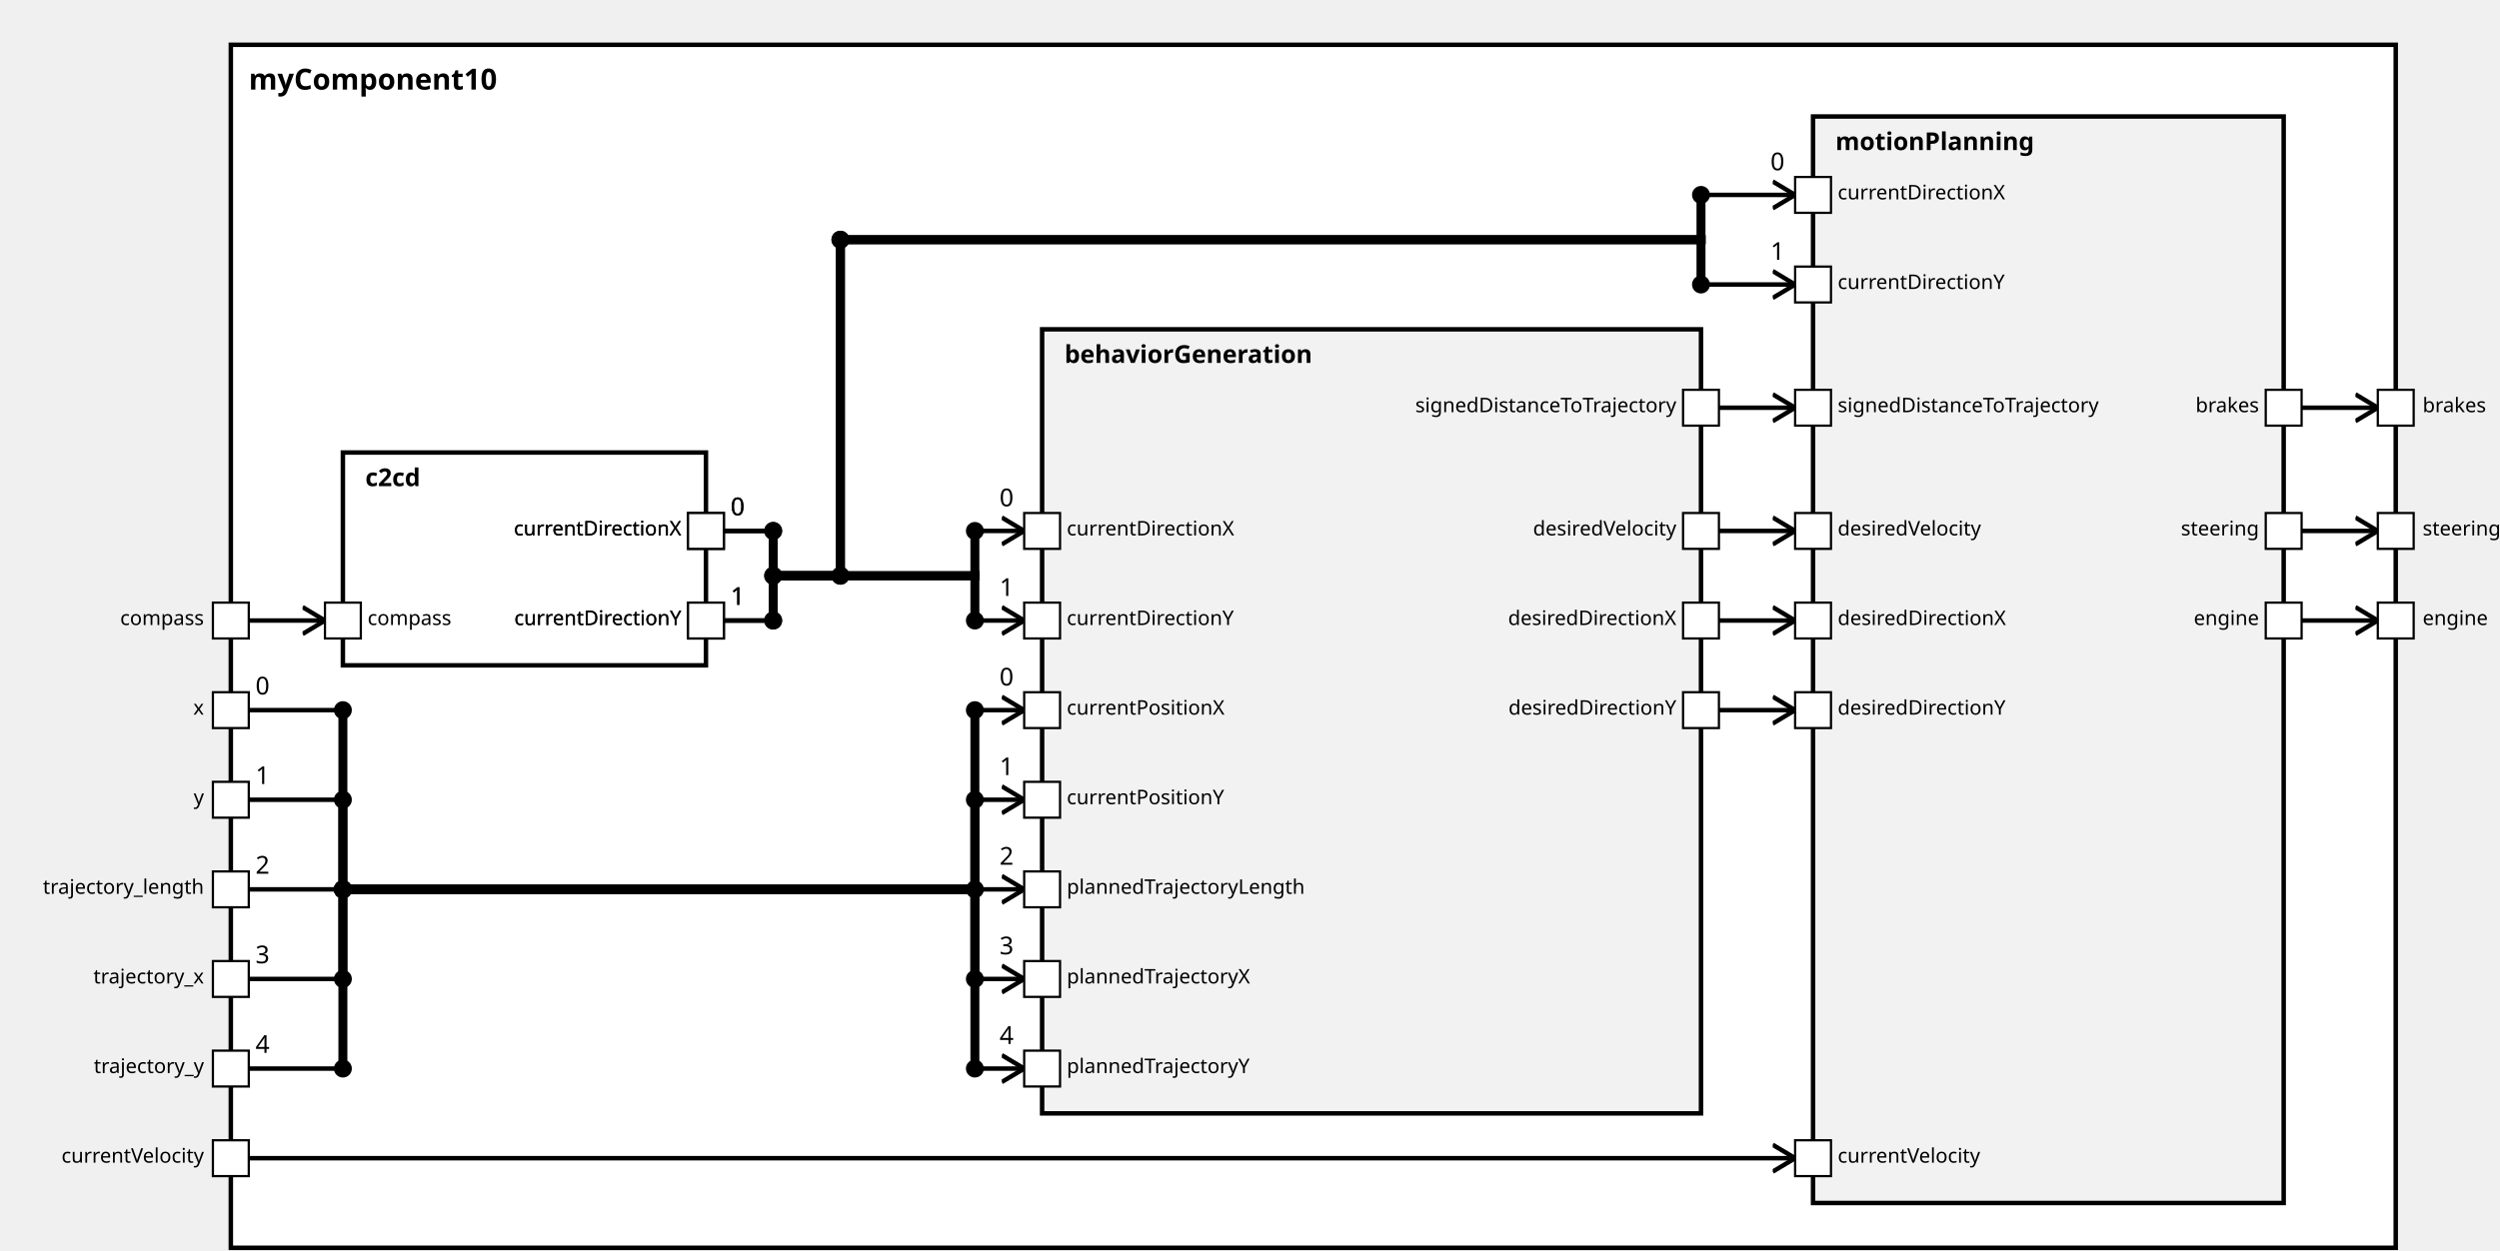
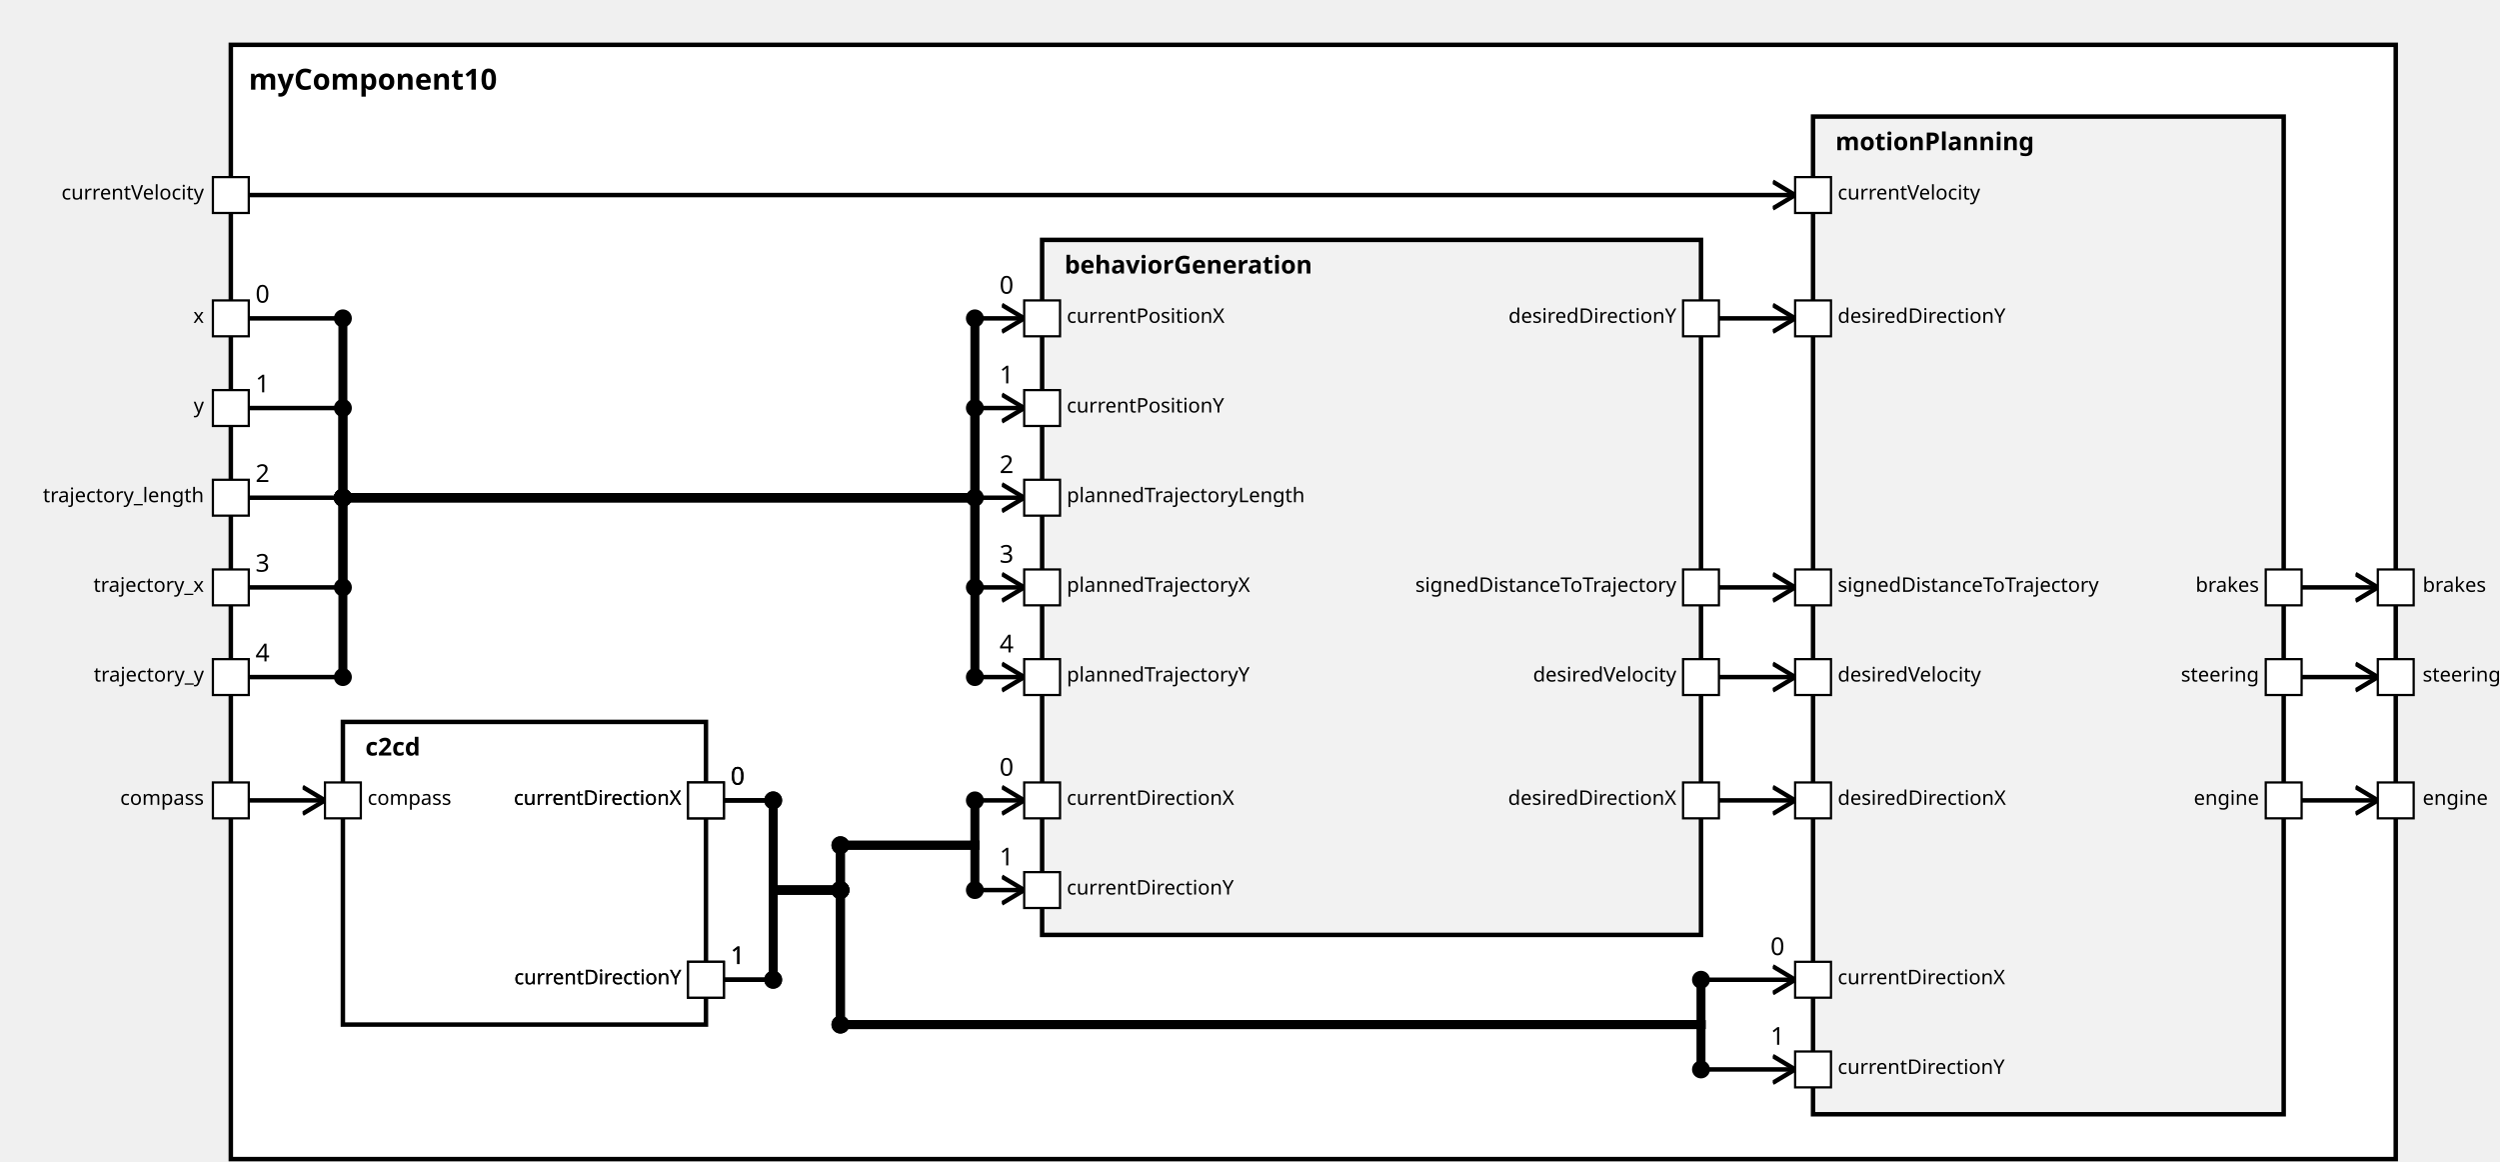
<svg xmlns="http://www.w3.org/2000/svg" xmlns:xlink="http://www.w3.org/1999/xlink" width="100%" height="100%" version="1.1">
  <svg version="1.1">
    <g transform="translate(103 20)">
-       <rect id="19" width="966" height="537" style="fill:white;stroke:black;stroke-width:2;fill-opacity:1.0;stroke-opacity:1.0" />
+       <rect id="19" width="966" height="497" style="fill:white;stroke:black;stroke-width:2;fill-opacity:1.0;stroke-opacity:1.0" />
      <text x="8" y="20" style="font-weight: bold" font-family="Verdana" font-size="13" fill="black">
            myComponent10
    </text>
    </g>
  </svg>
-   <g transform="translate(153 202)">
-     <rect data-name="testing.subpackage10.myComponent10.c2cd" id="21" width="162" height="95" style="                 fill:white;             stroke:black;             stroke-width:2;             fill-opacity:1.0;             stroke-opacity:1.0" />
+   <g transform="translate(153 322)">
+     <rect data-name="testing.subpackage10.myComponent10.c2cd" id="20" width="162" height="135" style="                 fill:white;             stroke:black;             stroke-width:2;             fill-opacity:1.0;             stroke-opacity:1.0" />
    <text x="10" y="15" alignment-baseline="middle" style="font-weight: bold" font-family="Verdana" font-size="11" fill="black">
    c2cd
    </text>
  </g>
-   <g transform="translate(465 147)">
-     <rect data-name="testing.subpackage10.myComponent10.behaviorGeneration" id="22" width="294" height="350" style="                 fill:rgb(242,242,242);             stroke:black;             stroke-width:2;             fill-opacity:1.0;             stroke-opacity:1.0" />
+   <g transform="translate(465 107)">
+     <rect data-name="testing.subpackage10.myComponent10.behaviorGeneration" id="21" width="294" height="310" style="                 fill:rgb(242,242,242);             stroke:black;             stroke-width:2;             fill-opacity:1.0;             stroke-opacity:1.0" />
    <text x="10" y="15" alignment-baseline="middle" style="font-weight: bold" font-family="Verdana" font-size="11" fill="black">
    behaviorGeneration
    </text>
  </g>
  <g transform="translate(809 52)">
-     <rect data-name="testing.subpackage10.myComponent10.motionPlanning" id="23" width="210" height="485" style="                 fill:rgb(242,242,242);             stroke:black;             stroke-width:2;             fill-opacity:1.0;             stroke-opacity:1.0" />
+     <rect data-name="testing.subpackage10.myComponent10.motionPlanning" id="22" width="210" height="445" style="                 fill:rgb(242,242,242);             stroke:black;             stroke-width:2;             fill-opacity:1.0;             stroke-opacity:1.0" />
    <text x="10" y="15" alignment-baseline="middle" style="font-weight: bold" font-family="Verdana" font-size="11" fill="black">
    motionPlanning
    </text>
  </g>
  <defs>
    <marker id="0,0,0" markerWidth="13" markerHeight="13" refX="5" refY="5" orient="auto">
      <polyline points="0,2 5,5 0,8" style="fill:none; stroke:rgb(0,0,0);                     stroke-width:1" />
    </marker>
  </defs>
-   <line stroke-linecap="square" x1="1027" y1="277" x2="1061" y2="277" style="stroke:rgb(0, 0,0);             stroke-width:2;                 marker-end: url(#0,0,0)             " />
-   <line stroke-linecap="square" x1="1027" y1="237" x2="1061" y2="237" style="stroke:rgb(0, 0,0);             stroke-width:2;                 marker-end: url(#0,0,0)             " />
-   <line stroke-linecap="square" x1="1027" y1="182" x2="1061" y2="182" style="stroke:rgb(0, 0,0);             stroke-width:2;                 marker-end: url(#0,0,0)             " />
-   <line stroke-linecap="square" x1="111" y1="277" x2="145" y2="277" style="stroke:rgb(0, 0,0);             stroke-width:2;                 marker-end: url(#0,0,0)             " />
-   <line stroke-linecap="square" x1="111" y1="317" x2="153" y2="317" style="stroke:rgb(0, 0,0);             stroke-width:2; " />
-   <text x="114" y="310" alignment-baseline="middle" font-family="Verdana" font-size="11" fill="black">
-     0
-     </text>
-   <line stroke-linecap="square" x1="153" y1="317" x2="153" y2="397" style="stroke:rgb(0, 0,0);             stroke-width:4; " />
-   <circle cx="153" cy="317" r="4" fill="black" />
-   <line stroke-linecap="square" x1="153" y1="397" x2="435" y2="397" style="stroke:rgb(0, 0,0);             stroke-width:4; " />
-   <circle cx="153" cy="397" r="4" fill="black" />
-   <line stroke-linecap="square" x1="435" y1="397" x2="435" y2="317" style="stroke:rgb(0, 0,0);             stroke-width:4; " />
-   <line stroke-linecap="square" x1="435" y1="317" x2="457" y2="317" style="stroke:rgb(0, 0,0);             stroke-width:2;                 marker-end: url(#0,0,0)             " />
-   <text x="446" y="306" alignment-baseline="middle" font-family="Verdana" font-size="11" fill="black">
-     0
-     </text>
-   <circle cx="435" cy="317" r="4" fill="black" />
-   <line stroke-linecap="square" x1="111" y1="357" x2="153" y2="357" style="stroke:rgb(0, 0,0);             stroke-width:2; " />
-   <text x="114" y="350" alignment-baseline="middle" font-family="Verdana" font-size="11" fill="black">
-     1
-     </text>
-   <line stroke-linecap="square" x1="153" y1="357" x2="153" y2="397" style="stroke:rgb(0, 0,0);             stroke-width:4; " />
-   <circle cx="153" cy="357" r="4" fill="black" />
-   <line stroke-linecap="square" x1="153" y1="397" x2="435" y2="397" style="stroke:rgb(0, 0,0);             stroke-width:4; " />
-   <circle cx="153" cy="397" r="4" fill="black" />
-   <line stroke-linecap="square" x1="435" y1="397" x2="435" y2="357" style="stroke:rgb(0, 0,0);             stroke-width:4; " />
+   <line stroke-linecap="square" x1="1027" y1="357" x2="1061" y2="357" style="stroke:rgb(0, 0,0);             stroke-width:2;                 marker-end: url(#0,0,0)             " />
+   <line stroke-linecap="square" x1="1027" y1="302" x2="1061" y2="302" style="stroke:rgb(0, 0,0);             stroke-width:2;                 marker-end: url(#0,0,0)             " />
+   <line stroke-linecap="square" x1="1027" y1="262" x2="1061" y2="262" style="stroke:rgb(0, 0,0);             stroke-width:2;                 marker-end: url(#0,0,0)             " />
+   <line stroke-linecap="square" x1="111" y1="357" x2="145" y2="357" style="stroke:rgb(0, 0,0);             stroke-width:2;                 marker-end: url(#0,0,0)             " />
+   <line stroke-linecap="square" x1="111" y1="142" x2="153" y2="142" style="stroke:rgb(0, 0,0);             stroke-width:2; " />
+   <text x="114" y="135" alignment-baseline="middle" font-family="Verdana" font-size="11" fill="black">
+     0
+     </text>
+   <line stroke-linecap="square" x1="153" y1="142" x2="153" y2="222" style="stroke:rgb(0, 0,0);             stroke-width:4; " />
+   <circle cx="153" cy="142" r="4" fill="black" />
+   <line stroke-linecap="square" x1="153" y1="222" x2="435" y2="222" style="stroke:rgb(0, 0,0);             stroke-width:4; " />
+   <circle cx="153" cy="222" r="4" fill="black" />
+   <line stroke-linecap="square" x1="435" y1="222" x2="435" y2="142" style="stroke:rgb(0, 0,0);             stroke-width:4; " />
+   <line stroke-linecap="square" x1="435" y1="142" x2="457" y2="142" style="stroke:rgb(0, 0,0);             stroke-width:2;                 marker-end: url(#0,0,0)             " />
+   <text x="446" y="131" alignment-baseline="middle" font-family="Verdana" font-size="11" fill="black">
+     0
+     </text>
+   <circle cx="435" cy="142" r="4" fill="black" />
+   <line stroke-linecap="square" x1="111" y1="182" x2="153" y2="182" style="stroke:rgb(0, 0,0);             stroke-width:2; " />
+   <text x="114" y="175" alignment-baseline="middle" font-family="Verdana" font-size="11" fill="black">
+     1
+     </text>
+   <line stroke-linecap="square" x1="153" y1="182" x2="153" y2="222" style="stroke:rgb(0, 0,0);             stroke-width:4; " />
+   <circle cx="153" cy="182" r="4" fill="black" />
+   <line stroke-linecap="square" x1="153" y1="222" x2="435" y2="222" style="stroke:rgb(0, 0,0);             stroke-width:4; " />
+   <circle cx="153" cy="222" r="4" fill="black" />
+   <line stroke-linecap="square" x1="435" y1="222" x2="435" y2="182" style="stroke:rgb(0, 0,0);             stroke-width:4; " />
+   <line stroke-linecap="square" x1="435" y1="182" x2="457" y2="182" style="stroke:rgb(0, 0,0);             stroke-width:2;                 marker-end: url(#0,0,0)             " />
+   <text x="446" y="171" alignment-baseline="middle" font-family="Verdana" font-size="11" fill="black">
+     1
+     </text>
+   <circle cx="435" cy="182" r="4" fill="black" />
+   <line stroke-linecap="square" x1="111" y1="222" x2="153" y2="222" style="stroke:rgb(0, 0,0);             stroke-width:2; " />
+   <text x="114" y="215" alignment-baseline="middle" font-family="Verdana" font-size="11" fill="black">
+     2
+     </text>
+   <line stroke-linecap="square" x1="153" y1="222" x2="153" y2="222" style="stroke:rgb(0, 0,0);             stroke-width:4; " />
+   <circle cx="153" cy="222" r="4" fill="black" />
+   <line stroke-linecap="square" x1="153" y1="222" x2="435" y2="222" style="stroke:rgb(0, 0,0);             stroke-width:4; " />
+   <circle cx="153" cy="222" r="4" fill="black" />
+   <line stroke-linecap="square" x1="435" y1="222" x2="435" y2="222" style="stroke:rgb(0, 0,0);             stroke-width:4; " />
+   <line stroke-linecap="square" x1="435" y1="222" x2="457" y2="222" style="stroke:rgb(0, 0,0);             stroke-width:2;                 marker-end: url(#0,0,0)             " />
+   <text x="446" y="211" alignment-baseline="middle" font-family="Verdana" font-size="11" fill="black">
+     2
+     </text>
+   <circle cx="435" cy="222" r="4" fill="black" />
+   <line stroke-linecap="square" x1="111" y1="262" x2="153" y2="262" style="stroke:rgb(0, 0,0);             stroke-width:2; " />
+   <text x="114" y="255" alignment-baseline="middle" font-family="Verdana" font-size="11" fill="black">
+     3
+     </text>
+   <line stroke-linecap="square" x1="153" y1="262" x2="153" y2="222" style="stroke:rgb(0, 0,0);             stroke-width:4; " />
+   <circle cx="153" cy="262" r="4" fill="black" />
+   <line stroke-linecap="square" x1="153" y1="222" x2="435" y2="222" style="stroke:rgb(0, 0,0);             stroke-width:4; " />
+   <circle cx="153" cy="222" r="4" fill="black" />
+   <line stroke-linecap="square" x1="435" y1="222" x2="435" y2="262" style="stroke:rgb(0, 0,0);             stroke-width:4; " />
+   <line stroke-linecap="square" x1="435" y1="262" x2="457" y2="262" style="stroke:rgb(0, 0,0);             stroke-width:2;                 marker-end: url(#0,0,0)             " />
+   <text x="446" y="251" alignment-baseline="middle" font-family="Verdana" font-size="11" fill="black">
+     3
+     </text>
+   <circle cx="435" cy="262" r="4" fill="black" />
+   <line stroke-linecap="square" x1="111" y1="302" x2="153" y2="302" style="stroke:rgb(0, 0,0);             stroke-width:2; " />
+   <text x="114" y="295" alignment-baseline="middle" font-family="Verdana" font-size="11" fill="black">
+     4
+     </text>
+   <line stroke-linecap="square" x1="153" y1="302" x2="153" y2="222" style="stroke:rgb(0, 0,0);             stroke-width:4; " />
+   <circle cx="153" cy="302" r="4" fill="black" />
+   <line stroke-linecap="square" x1="153" y1="222" x2="435" y2="222" style="stroke:rgb(0, 0,0);             stroke-width:4; " />
+   <circle cx="153" cy="222" r="4" fill="black" />
+   <line stroke-linecap="square" x1="435" y1="222" x2="435" y2="302" style="stroke:rgb(0, 0,0);             stroke-width:4; " />
+   <line stroke-linecap="square" x1="435" y1="302" x2="457" y2="302" style="stroke:rgb(0, 0,0);             stroke-width:2;                 marker-end: url(#0,0,0)             " />
+   <text x="446" y="291" alignment-baseline="middle" font-family="Verdana" font-size="11" fill="black">
+     4
+     </text>
+   <circle cx="435" cy="302" r="4" fill="black" />
+   <line stroke-linecap="square" x1="323" y1="357" x2="345" y2="357" style="stroke:rgb(0, 0,0);             stroke-width:2; " />
+   <text x="326" y="350" alignment-baseline="middle" font-family="Verdana" font-size="11" fill="black">
+     0
+     </text>
+   <line stroke-linecap="square" x1="345" y1="357" x2="345" y2="397" style="stroke:rgb(0, 0,0);             stroke-width:4; " />
+   <circle cx="345" cy="357" r="4" fill="black" />
+   <line stroke-linecap="square" x1="345" y1="397" x2="375" y2="397" style="stroke:rgb(0, 0,0);             stroke-width:4; " />
+   <line stroke-linecap="square" x1="375" y1="397" x2="375" y2="377" style="stroke:rgb(0, 0,0);             stroke-width:4; " />
+   <circle cx="375" cy="397" r="4" fill="black" />
+   <line stroke-linecap="square" x1="375" y1="377" x2="435" y2="377" style="stroke:rgb(0, 0,0);             stroke-width:4; " />
+   <circle cx="375" cy="377" r="4" fill="black" />
+   <line stroke-linecap="square" x1="435" y1="377" x2="435" y2="357" style="stroke:rgb(0, 0,0);             stroke-width:4; " />
  <line stroke-linecap="square" x1="435" y1="357" x2="457" y2="357" style="stroke:rgb(0, 0,0);             stroke-width:2;                 marker-end: url(#0,0,0)             " />
  <text x="446" y="346" alignment-baseline="middle" font-family="Verdana" font-size="11" fill="black">
-     1
+     0
    </text>
  <circle cx="435" cy="357" r="4" fill="black" />
-   <line stroke-linecap="square" x1="111" y1="397" x2="153" y2="397" style="stroke:rgb(0, 0,0);             stroke-width:2; " />
-   <text x="114" y="390" alignment-baseline="middle" font-family="Verdana" font-size="11" fill="black">
-     2
-     </text>
-   <line stroke-linecap="square" x1="153" y1="397" x2="153" y2="397" style="stroke:rgb(0, 0,0);             stroke-width:4; " />
-   <circle cx="153" cy="397" r="4" fill="black" />
-   <line stroke-linecap="square" x1="153" y1="397" x2="435" y2="397" style="stroke:rgb(0, 0,0);             stroke-width:4; " />
-   <circle cx="153" cy="397" r="4" fill="black" />
-   <line stroke-linecap="square" x1="435" y1="397" x2="435" y2="397" style="stroke:rgb(0, 0,0);             stroke-width:4; " />
+   <line stroke-linecap="square" x1="323" y1="437" x2="345" y2="437" style="stroke:rgb(0, 0,0);             stroke-width:2; " />
+   <text x="326" y="430" alignment-baseline="middle" font-family="Verdana" font-size="11" fill="black">
+     1
+     </text>
+   <line stroke-linecap="square" x1="345" y1="437" x2="345" y2="397" style="stroke:rgb(0, 0,0);             stroke-width:4; " />
+   <circle cx="345" cy="437" r="4" fill="black" />
+   <line stroke-linecap="square" x1="345" y1="397" x2="375" y2="397" style="stroke:rgb(0, 0,0);             stroke-width:4; " />
+   <line stroke-linecap="square" x1="375" y1="397" x2="375" y2="377" style="stroke:rgb(0, 0,0);             stroke-width:4; " />
+   <circle cx="375" cy="397" r="4" fill="black" />
+   <line stroke-linecap="square" x1="375" y1="377" x2="435" y2="377" style="stroke:rgb(0, 0,0);             stroke-width:4; " />
+   <circle cx="375" cy="377" r="4" fill="black" />
+   <line stroke-linecap="square" x1="435" y1="377" x2="435" y2="397" style="stroke:rgb(0, 0,0);             stroke-width:4; " />
  <line stroke-linecap="square" x1="435" y1="397" x2="457" y2="397" style="stroke:rgb(0, 0,0);             stroke-width:2;                 marker-end: url(#0,0,0)             " />
  <text x="446" y="386" alignment-baseline="middle" font-family="Verdana" font-size="11" fill="black">
-     2
+     1
    </text>
  <circle cx="435" cy="397" r="4" fill="black" />
-   <line stroke-linecap="square" x1="111" y1="437" x2="153" y2="437" style="stroke:rgb(0, 0,0);             stroke-width:2; " />
-   <text x="114" y="430" alignment-baseline="middle" font-family="Verdana" font-size="11" fill="black">
-     3
-     </text>
-   <line stroke-linecap="square" x1="153" y1="437" x2="153" y2="397" style="stroke:rgb(0, 0,0);             stroke-width:4; " />
-   <circle cx="153" cy="437" r="4" fill="black" />
-   <line stroke-linecap="square" x1="153" y1="397" x2="435" y2="397" style="stroke:rgb(0, 0,0);             stroke-width:4; " />
-   <circle cx="153" cy="397" r="4" fill="black" />
-   <line stroke-linecap="square" x1="435" y1="397" x2="435" y2="437" style="stroke:rgb(0, 0,0);             stroke-width:4; " />
-   <line stroke-linecap="square" x1="435" y1="437" x2="457" y2="437" style="stroke:rgb(0, 0,0);             stroke-width:2;                 marker-end: url(#0,0,0)             " />
-   <text x="446" y="426" alignment-baseline="middle" font-family="Verdana" font-size="11" fill="black">
-     3
-     </text>
-   <circle cx="435" cy="437" r="4" fill="black" />
-   <line stroke-linecap="square" x1="111" y1="477" x2="153" y2="477" style="stroke:rgb(0, 0,0);             stroke-width:2; " />
-   <text x="114" y="470" alignment-baseline="middle" font-family="Verdana" font-size="11" fill="black">
-     4
-     </text>
-   <line stroke-linecap="square" x1="153" y1="477" x2="153" y2="397" style="stroke:rgb(0, 0,0);             stroke-width:4; " />
-   <circle cx="153" cy="477" r="4" fill="black" />
-   <line stroke-linecap="square" x1="153" y1="397" x2="435" y2="397" style="stroke:rgb(0, 0,0);             stroke-width:4; " />
-   <circle cx="153" cy="397" r="4" fill="black" />
-   <line stroke-linecap="square" x1="435" y1="397" x2="435" y2="477" style="stroke:rgb(0, 0,0);             stroke-width:4; " />
-   <line stroke-linecap="square" x1="435" y1="477" x2="457" y2="477" style="stroke:rgb(0, 0,0);             stroke-width:2;                 marker-end: url(#0,0,0)             " />
-   <text x="446" y="466" alignment-baseline="middle" font-family="Verdana" font-size="11" fill="black">
-     4
-     </text>
-   <circle cx="435" cy="477" r="4" fill="black" />
-   <line stroke-linecap="square" x1="323" y1="237" x2="345" y2="237" style="stroke:rgb(0, 0,0);             stroke-width:2; " />
-   <text x="326" y="230" alignment-baseline="middle" font-family="Verdana" font-size="11" fill="black">
-     0
-     </text>
-   <line stroke-linecap="square" x1="345" y1="237" x2="345" y2="257" style="stroke:rgb(0, 0,0);             stroke-width:4; " />
-   <circle cx="345" cy="237" r="4" fill="black" />
-   <line stroke-linecap="square" x1="345" y1="257" x2="435" y2="257" style="stroke:rgb(0, 0,0);             stroke-width:4; " />
-   <circle cx="345" cy="257" r="4" fill="black" />
-   <line stroke-linecap="square" x1="435" y1="257" x2="435" y2="237" style="stroke:rgb(0, 0,0);             stroke-width:4; " />
-   <line stroke-linecap="square" x1="435" y1="237" x2="457" y2="237" style="stroke:rgb(0, 0,0);             stroke-width:2;                 marker-end: url(#0,0,0)             " />
-   <text x="446" y="226" alignment-baseline="middle" font-family="Verdana" font-size="11" fill="black">
-     0
-     </text>
-   <circle cx="435" cy="237" r="4" fill="black" />
-   <line stroke-linecap="square" x1="323" y1="277" x2="345" y2="277" style="stroke:rgb(0, 0,0);             stroke-width:2; " />
-   <text x="326" y="270" alignment-baseline="middle" font-family="Verdana" font-size="11" fill="black">
-     1
-     </text>
-   <line stroke-linecap="square" x1="345" y1="277" x2="345" y2="257" style="stroke:rgb(0, 0,0);             stroke-width:4; " />
-   <circle cx="345" cy="277" r="4" fill="black" />
-   <line stroke-linecap="square" x1="345" y1="257" x2="435" y2="257" style="stroke:rgb(0, 0,0);             stroke-width:4; " />
-   <circle cx="345" cy="257" r="4" fill="black" />
-   <line stroke-linecap="square" x1="435" y1="257" x2="435" y2="277" style="stroke:rgb(0, 0,0);             stroke-width:4; " />
-   <line stroke-linecap="square" x1="435" y1="277" x2="457" y2="277" style="stroke:rgb(0, 0,0);             stroke-width:2;                 marker-end: url(#0,0,0)             " />
-   <text x="446" y="266" alignment-baseline="middle" font-family="Verdana" font-size="11" fill="black">
-     1
-     </text>
-   <circle cx="435" cy="277" r="4" fill="black" />
-   <line stroke-linecap="square" x1="111" y1="517" x2="801" y2="517" style="stroke:rgb(0, 0,0);             stroke-width:2;                 marker-end: url(#0,0,0)             " />
-   <line stroke-linecap="square" x1="323" y1="237" x2="345" y2="237" style="stroke:rgb(0, 0,0);             stroke-width:2; " />
-   <text x="326" y="230" alignment-baseline="middle" font-family="Verdana" font-size="11" fill="black">
-     0
-     </text>
-   <line stroke-linecap="square" x1="345" y1="237" x2="345" y2="257" style="stroke:rgb(0, 0,0);             stroke-width:4; " />
-   <circle cx="345" cy="237" r="4" fill="black" />
-   <line stroke-linecap="square" x1="345" y1="257" x2="375" y2="257" style="stroke:rgb(0, 0,0);             stroke-width:4; " />
-   <line stroke-linecap="square" x1="375" y1="257" x2="375" y2="107" style="stroke:rgb(0, 0,0);             stroke-width:4; " />
-   <circle cx="375" cy="257" r="4" fill="black" />
-   <line stroke-linecap="square" x1="375" y1="107" x2="759" y2="107" style="stroke:rgb(0, 0,0);             stroke-width:4; " />
-   <circle cx="375" cy="107" r="4" fill="black" />
-   <line stroke-linecap="square" x1="759" y1="107" x2="759" y2="87" style="stroke:rgb(0, 0,0);             stroke-width:4; " />
-   <line stroke-linecap="square" x1="759" y1="87" x2="801" y2="87" style="stroke:rgb(0, 0,0);             stroke-width:2;                 marker-end: url(#0,0,0)             " />
-   <text x="790" y="76" alignment-baseline="middle" font-family="Verdana" font-size="11" fill="black">
-     0
-     </text>
-   <circle cx="759" cy="87" r="4" fill="black" />
-   <line stroke-linecap="square" x1="323" y1="277" x2="345" y2="277" style="stroke:rgb(0, 0,0);             stroke-width:2; " />
-   <text x="326" y="270" alignment-baseline="middle" font-family="Verdana" font-size="11" fill="black">
-     1
-     </text>
-   <line stroke-linecap="square" x1="345" y1="277" x2="345" y2="257" style="stroke:rgb(0, 0,0);             stroke-width:4; " />
-   <circle cx="345" cy="277" r="4" fill="black" />
-   <line stroke-linecap="square" x1="345" y1="257" x2="375" y2="257" style="stroke:rgb(0, 0,0);             stroke-width:4; " />
-   <line stroke-linecap="square" x1="375" y1="257" x2="375" y2="107" style="stroke:rgb(0, 0,0);             stroke-width:4; " />
-   <circle cx="375" cy="257" r="4" fill="black" />
-   <line stroke-linecap="square" x1="375" y1="107" x2="759" y2="107" style="stroke:rgb(0, 0,0);             stroke-width:4; " />
-   <circle cx="375" cy="107" r="4" fill="black" />
-   <line stroke-linecap="square" x1="759" y1="107" x2="759" y2="127" style="stroke:rgb(0, 0,0);             stroke-width:4; " />
-   <line stroke-linecap="square" x1="759" y1="127" x2="801" y2="127" style="stroke:rgb(0, 0,0);             stroke-width:2;                 marker-end: url(#0,0,0)             " />
-   <text x="790" y="116" alignment-baseline="middle" font-family="Verdana" font-size="11" fill="black">
-     1
-     </text>
-   <circle cx="759" cy="127" r="4" fill="black" />
-   <line stroke-linecap="square" x1="767" y1="277" x2="801" y2="277" style="stroke:rgb(0, 0,0);             stroke-width:2;                 marker-end: url(#0,0,0)             " />
-   <line stroke-linecap="square" x1="767" y1="317" x2="801" y2="317" style="stroke:rgb(0, 0,0);             stroke-width:2;                 marker-end: url(#0,0,0)             " />
-   <line stroke-linecap="square" x1="767" y1="182" x2="801" y2="182" style="stroke:rgb(0, 0,0);             stroke-width:2;                 marker-end: url(#0,0,0)             " />
-   <line stroke-linecap="square" x1="767" y1="237" x2="801" y2="237" style="stroke:rgb(0, 0,0);             stroke-width:2;                 marker-end: url(#0,0,0)             " />
+   <line stroke-linecap="square" x1="111" y1="87" x2="801" y2="87" style="stroke:rgb(0, 0,0);             stroke-width:2;                 marker-end: url(#0,0,0)             " />
+   <line stroke-linecap="square" x1="323" y1="357" x2="345" y2="357" style="stroke:rgb(0, 0,0);             stroke-width:2; " />
+   <text x="326" y="350" alignment-baseline="middle" font-family="Verdana" font-size="11" fill="black">
+     0
+     </text>
+   <line stroke-linecap="square" x1="345" y1="357" x2="345" y2="397" style="stroke:rgb(0, 0,0);             stroke-width:4; " />
+   <circle cx="345" cy="357" r="4" fill="black" />
+   <line stroke-linecap="square" x1="345" y1="397" x2="375" y2="397" style="stroke:rgb(0, 0,0);             stroke-width:4; " />
+   <line stroke-linecap="square" x1="375" y1="397" x2="375" y2="457" style="stroke:rgb(0, 0,0);             stroke-width:4; " />
+   <circle cx="375" cy="397" r="4" fill="black" />
+   <line stroke-linecap="square" x1="375" y1="457" x2="759" y2="457" style="stroke:rgb(0, 0,0);             stroke-width:4; " />
+   <circle cx="375" cy="457" r="4" fill="black" />
+   <line stroke-linecap="square" x1="759" y1="457" x2="759" y2="437" style="stroke:rgb(0, 0,0);             stroke-width:4; " />
+   <line stroke-linecap="square" x1="759" y1="437" x2="801" y2="437" style="stroke:rgb(0, 0,0);             stroke-width:2;                 marker-end: url(#0,0,0)             " />
+   <text x="790" y="426" alignment-baseline="middle" font-family="Verdana" font-size="11" fill="black">
+     0
+     </text>
+   <circle cx="759" cy="437" r="4" fill="black" />
+   <line stroke-linecap="square" x1="323" y1="437" x2="345" y2="437" style="stroke:rgb(0, 0,0);             stroke-width:2; " />
+   <text x="326" y="430" alignment-baseline="middle" font-family="Verdana" font-size="11" fill="black">
+     1
+     </text>
+   <line stroke-linecap="square" x1="345" y1="437" x2="345" y2="397" style="stroke:rgb(0, 0,0);             stroke-width:4; " />
+   <circle cx="345" cy="437" r="4" fill="black" />
+   <line stroke-linecap="square" x1="345" y1="397" x2="375" y2="397" style="stroke:rgb(0, 0,0);             stroke-width:4; " />
+   <line stroke-linecap="square" x1="375" y1="397" x2="375" y2="457" style="stroke:rgb(0, 0,0);             stroke-width:4; " />
+   <circle cx="375" cy="397" r="4" fill="black" />
+   <line stroke-linecap="square" x1="375" y1="457" x2="759" y2="457" style="stroke:rgb(0, 0,0);             stroke-width:4; " />
+   <circle cx="375" cy="457" r="4" fill="black" />
+   <line stroke-linecap="square" x1="759" y1="457" x2="759" y2="477" style="stroke:rgb(0, 0,0);             stroke-width:4; " />
+   <line stroke-linecap="square" x1="759" y1="477" x2="801" y2="477" style="stroke:rgb(0, 0,0);             stroke-width:2;                 marker-end: url(#0,0,0)             " />
+   <text x="790" y="466" alignment-baseline="middle" font-family="Verdana" font-size="11" fill="black">
+     1
+     </text>
+   <circle cx="759" cy="477" r="4" fill="black" />
+   <line stroke-linecap="square" x1="767" y1="357" x2="801" y2="357" style="stroke:rgb(0, 0,0);             stroke-width:2;                 marker-end: url(#0,0,0)             " />
+   <line stroke-linecap="square" x1="767" y1="142" x2="801" y2="142" style="stroke:rgb(0, 0,0);             stroke-width:2;                 marker-end: url(#0,0,0)             " />
+   <line stroke-linecap="square" x1="767" y1="262" x2="801" y2="262" style="stroke:rgb(0, 0,0);             stroke-width:2;                 marker-end: url(#0,0,0)             " />
+   <line stroke-linecap="square" x1="767" y1="302" x2="801" y2="302" style="stroke:rgb(0, 0,0);             stroke-width:2;                 marker-end: url(#0,0,0)             " />
  <defs>
    <rect id="port" x="0" y="0" width="16" height="16" style="fill:white;stroke:rgb(0,0,0);stroke-width:1;fill-opacity:1.0;stroke-opacity:1.0" />
  </defs>
-   <use x="1011" y="269" xlink:href="#port" />
-   <text text-anchor="end" alignment-baseline="middle" x="1008" y="279" transform="rotate(0,1008,279)" style="font-weight: regular" font-family="Verdana" font-size="9" fill="black">
+   <use x="1011" y="349" xlink:href="#port" />
+   <text text-anchor="end" alignment-baseline="middle" x="1008" y="359" transform="rotate(0,1008,359)" style="font-weight: regular" font-family="Verdana" font-size="9" fill="black">
engine
</text>
-   <use x="1061" y="269" xlink:href="#port" />
-   <text text-anchor="start" alignment-baseline="middle" x="1081" y="279" transform="rotate(0,1081,279)" style="font-weight: regular" font-family="Verdana" font-size="9" fill="black">
+   <use x="1061" y="349" xlink:href="#port" />
+   <text text-anchor="start" alignment-baseline="middle" x="1081" y="359" transform="rotate(0,1081,359)" style="font-weight: regular" font-family="Verdana" font-size="9" fill="black">
engine
</text>
-   <use x="1011" y="229" xlink:href="#port" />
-   <text text-anchor="end" alignment-baseline="middle" x="1008" y="239" transform="rotate(0,1008,239)" style="font-weight: regular" font-family="Verdana" font-size="9" fill="black">
+   <use x="1011" y="294" xlink:href="#port" />
+   <text text-anchor="end" alignment-baseline="middle" x="1008" y="304" transform="rotate(0,1008,304)" style="font-weight: regular" font-family="Verdana" font-size="9" fill="black">
steering
</text>
-   <use x="1061" y="229" xlink:href="#port" />
-   <text text-anchor="start" alignment-baseline="middle" x="1081" y="239" transform="rotate(0,1081,239)" style="font-weight: regular" font-family="Verdana" font-size="9" fill="black">
+   <use x="1061" y="294" xlink:href="#port" />
+   <text text-anchor="start" alignment-baseline="middle" x="1081" y="304" transform="rotate(0,1081,304)" style="font-weight: regular" font-family="Verdana" font-size="9" fill="black">
steering
</text>
-   <use x="1011" y="174" xlink:href="#port" />
-   <text text-anchor="end" alignment-baseline="middle" x="1008" y="184" transform="rotate(0,1008,184)" style="font-weight: regular" font-family="Verdana" font-size="9" fill="black">
+   <use x="1011" y="254" xlink:href="#port" />
+   <text text-anchor="end" alignment-baseline="middle" x="1008" y="264" transform="rotate(0,1008,264)" style="font-weight: regular" font-family="Verdana" font-size="9" fill="black">
brakes
</text>
-   <use x="1061" y="174" xlink:href="#port" />
-   <text text-anchor="start" alignment-baseline="middle" x="1081" y="184" transform="rotate(0,1081,184)" style="font-weight: regular" font-family="Verdana" font-size="9" fill="black">
+   <use x="1061" y="254" xlink:href="#port" />
+   <text text-anchor="start" alignment-baseline="middle" x="1081" y="264" transform="rotate(0,1081,264)" style="font-weight: regular" font-family="Verdana" font-size="9" fill="black">
brakes
- </text>
-   <use x="95" y="269" xlink:href="#port" />
-   <text text-anchor="end" alignment-baseline="middle" x="91" y="279" transform="rotate(0,91,279)" style="font-weight: regular" font-family="Verdana" font-size="9" fill="black">
- compass
- </text>
-   <use x="145" y="269" xlink:href="#port" />
-   <text text-anchor="start" alignment-baseline="middle" x="164" y="279" transform="rotate(0,164,279)" style="font-weight: regular" font-family="Verdana" font-size="9" fill="black">
- compass
- </text>
-   <use x="95" y="309" xlink:href="#port" />
-   <text text-anchor="end" alignment-baseline="middle" x="91" y="319" transform="rotate(0,91,319)" style="font-weight: regular" font-family="Verdana" font-size="9" fill="black">
- x
- </text>
-   <use x="457" y="309" xlink:href="#port" />
-   <text text-anchor="start" alignment-baseline="middle" x="476" y="319" transform="rotate(0,476,319)" style="font-weight: regular" font-family="Verdana" font-size="9" fill="black">
- currentPositionX
</text>
  <use x="95" y="349" xlink:href="#port" />
  <text text-anchor="end" alignment-baseline="middle" x="91" y="359" transform="rotate(0,91,359)" style="font-weight: regular" font-family="Verdana" font-size="9" fill="black">
+ compass
+ </text>
+   <use x="145" y="349" xlink:href="#port" />
+   <text text-anchor="start" alignment-baseline="middle" x="164" y="359" transform="rotate(0,164,359)" style="font-weight: regular" font-family="Verdana" font-size="9" fill="black">
+ compass
+ </text>
+   <use x="95" y="134" xlink:href="#port" />
+   <text text-anchor="end" alignment-baseline="middle" x="91" y="144" transform="rotate(0,91,144)" style="font-weight: regular" font-family="Verdana" font-size="9" fill="black">
+ x
+ </text>
+   <use x="457" y="134" xlink:href="#port" />
+   <text text-anchor="start" alignment-baseline="middle" x="476" y="144" transform="rotate(0,476,144)" style="font-weight: regular" font-family="Verdana" font-size="9" fill="black">
+ currentPositionX
+ </text>
+   <use x="95" y="174" xlink:href="#port" />
+   <text text-anchor="end" alignment-baseline="middle" x="91" y="184" transform="rotate(0,91,184)" style="font-weight: regular" font-family="Verdana" font-size="9" fill="black">
y
+ </text>
+   <use x="457" y="174" xlink:href="#port" />
+   <text text-anchor="start" alignment-baseline="middle" x="476" y="184" transform="rotate(0,476,184)" style="font-weight: regular" font-family="Verdana" font-size="9" fill="black">
+ currentPositionY
+ </text>
+   <use x="95" y="214" xlink:href="#port" />
+   <text text-anchor="end" alignment-baseline="middle" x="91" y="224" transform="rotate(0,91,224)" style="font-weight: regular" font-family="Verdana" font-size="9" fill="black">
+ trajectory_length
+ </text>
+   <use x="457" y="214" xlink:href="#port" />
+   <text text-anchor="start" alignment-baseline="middle" x="476" y="224" transform="rotate(0,476,224)" style="font-weight: regular" font-family="Verdana" font-size="9" fill="black">
+ plannedTrajectoryLength
+ </text>
+   <use x="95" y="254" xlink:href="#port" />
+   <text text-anchor="end" alignment-baseline="middle" x="91" y="264" transform="rotate(0,91,264)" style="font-weight: regular" font-family="Verdana" font-size="9" fill="black">
+ trajectory_x
+ </text>
+   <use x="457" y="254" xlink:href="#port" />
+   <text text-anchor="start" alignment-baseline="middle" x="476" y="264" transform="rotate(0,476,264)" style="font-weight: regular" font-family="Verdana" font-size="9" fill="black">
+ plannedTrajectoryX
+ </text>
+   <use x="95" y="294" xlink:href="#port" />
+   <text text-anchor="end" alignment-baseline="middle" x="91" y="304" transform="rotate(0,91,304)" style="font-weight: regular" font-family="Verdana" font-size="9" fill="black">
+ trajectory_y
+ </text>
+   <use x="457" y="294" xlink:href="#port" />
+   <text text-anchor="start" alignment-baseline="middle" x="476" y="304" transform="rotate(0,476,304)" style="font-weight: regular" font-family="Verdana" font-size="9" fill="black">
+ plannedTrajectoryY
+ </text>
+   <use x="307" y="349" xlink:href="#port" />
+   <text text-anchor="end" alignment-baseline="middle" x="304" y="359" transform="rotate(0,304,359)" style="font-weight: regular" font-family="Verdana" font-size="9" fill="black">
+ currentDirectionX
</text>
  <use x="457" y="349" xlink:href="#port" />
  <text text-anchor="start" alignment-baseline="middle" x="476" y="359" transform="rotate(0,476,359)" style="font-weight: regular" font-family="Verdana" font-size="9" fill="black">
- currentPositionY
- </text>
-   <use x="95" y="389" xlink:href="#port" />
-   <text text-anchor="end" alignment-baseline="middle" x="91" y="399" transform="rotate(0,91,399)" style="font-weight: regular" font-family="Verdana" font-size="9" fill="black">
- trajectory_length
+ currentDirectionX
+ </text>
+   <use x="307" y="429" xlink:href="#port" />
+   <text text-anchor="end" alignment-baseline="middle" x="304" y="439" transform="rotate(0,304,439)" style="font-weight: regular" font-family="Verdana" font-size="9" fill="black">
+ currentDirectionY
</text>
  <use x="457" y="389" xlink:href="#port" />
  <text text-anchor="start" alignment-baseline="middle" x="476" y="399" transform="rotate(0,476,399)" style="font-weight: regular" font-family="Verdana" font-size="9" fill="black">
- plannedTrajectoryLength
- </text>
-   <use x="95" y="429" xlink:href="#port" />
-   <text text-anchor="end" alignment-baseline="middle" x="91" y="439" transform="rotate(0,91,439)" style="font-weight: regular" font-family="Verdana" font-size="9" fill="black">
- trajectory_x
- </text>
-   <use x="457" y="429" xlink:href="#port" />
-   <text text-anchor="start" alignment-baseline="middle" x="476" y="439" transform="rotate(0,476,439)" style="font-weight: regular" font-family="Verdana" font-size="9" fill="black">
- plannedTrajectoryX
- </text>
-   <use x="95" y="469" xlink:href="#port" />
-   <text text-anchor="end" alignment-baseline="middle" x="91" y="479" transform="rotate(0,91,479)" style="font-weight: regular" font-family="Verdana" font-size="9" fill="black">
- trajectory_y
- </text>
-   <use x="457" y="469" xlink:href="#port" />
-   <text text-anchor="start" alignment-baseline="middle" x="476" y="479" transform="rotate(0,476,479)" style="font-weight: regular" font-family="Verdana" font-size="9" fill="black">
- plannedTrajectoryY
- </text>
-   <use x="307" y="229" xlink:href="#port" />
-   <text text-anchor="end" alignment-baseline="middle" x="304" y="239" transform="rotate(0,304,239)" style="font-weight: regular" font-family="Verdana" font-size="9" fill="black">
- currentDirectionX
- </text>
-   <use x="457" y="229" xlink:href="#port" />
-   <text text-anchor="start" alignment-baseline="middle" x="476" y="239" transform="rotate(0,476,239)" style="font-weight: regular" font-family="Verdana" font-size="9" fill="black">
- currentDirectionX
- </text>
-   <use x="307" y="269" xlink:href="#port" />
-   <text text-anchor="end" alignment-baseline="middle" x="304" y="279" transform="rotate(0,304,279)" style="font-weight: regular" font-family="Verdana" font-size="9" fill="black">
currentDirectionY
</text>
-   <use x="457" y="269" xlink:href="#port" />
-   <text text-anchor="start" alignment-baseline="middle" x="476" y="279" transform="rotate(0,476,279)" style="font-weight: regular" font-family="Verdana" font-size="9" fill="black">
- currentDirectionY
- </text>
-   <use x="95" y="509" xlink:href="#port" />
-   <text text-anchor="end" alignment-baseline="middle" x="91" y="519" transform="rotate(0,91,519)" style="font-weight: regular" font-family="Verdana" font-size="9" fill="black">
+   <use x="95" y="79" xlink:href="#port" />
+   <text text-anchor="end" alignment-baseline="middle" x="91" y="89" transform="rotate(0,91,89)" style="font-weight: regular" font-family="Verdana" font-size="9" fill="black">
currentVelocity
- </text>
-   <use x="801" y="509" xlink:href="#port" />
-   <text text-anchor="start" alignment-baseline="middle" x="820" y="519" transform="rotate(0,820,519)" style="font-weight: regular" font-family="Verdana" font-size="9" fill="black">
- currentVelocity
- </text>
-   <use x="307" y="229" xlink:href="#port" />
-   <text text-anchor="end" alignment-baseline="middle" x="304" y="239" transform="rotate(0,304,239)" style="font-weight: regular" font-family="Verdana" font-size="9" fill="black">
- currentDirectionX
</text>
  <use x="801" y="79" xlink:href="#port" />
  <text text-anchor="start" alignment-baseline="middle" x="820" y="89" transform="rotate(0,820,89)" style="font-weight: regular" font-family="Verdana" font-size="9" fill="black">
+ currentVelocity
+ </text>
+   <use x="307" y="349" xlink:href="#port" />
+   <text text-anchor="end" alignment-baseline="middle" x="304" y="359" transform="rotate(0,304,359)" style="font-weight: regular" font-family="Verdana" font-size="9" fill="black">
currentDirectionX
</text>
-   <use x="307" y="269" xlink:href="#port" />
-   <text text-anchor="end" alignment-baseline="middle" x="304" y="279" transform="rotate(0,304,279)" style="font-weight: regular" font-family="Verdana" font-size="9" fill="black">
+   <use x="801" y="429" xlink:href="#port" />
+   <text text-anchor="start" alignment-baseline="middle" x="820" y="439" transform="rotate(0,820,439)" style="font-weight: regular" font-family="Verdana" font-size="9" fill="black">
+ currentDirectionX
+ </text>
+   <use x="307" y="429" xlink:href="#port" />
+   <text text-anchor="end" alignment-baseline="middle" x="304" y="439" transform="rotate(0,304,439)" style="font-weight: regular" font-family="Verdana" font-size="9" fill="black">
currentDirectionY
</text>
-   <use x="801" y="119" xlink:href="#port" />
-   <text text-anchor="start" alignment-baseline="middle" x="820" y="129" transform="rotate(0,820,129)" style="font-weight: regular" font-family="Verdana" font-size="9" fill="black">
+   <use x="801" y="469" xlink:href="#port" />
+   <text text-anchor="start" alignment-baseline="middle" x="820" y="479" transform="rotate(0,820,479)" style="font-weight: regular" font-family="Verdana" font-size="9" fill="black">
currentDirectionY
</text>
-   <use x="751" y="269" xlink:href="#port" />
-   <text text-anchor="end" alignment-baseline="middle" x="748" y="279" transform="rotate(0,748,279)" style="font-weight: regular" font-family="Verdana" font-size="9" fill="black">
+   <use x="751" y="349" xlink:href="#port" />
+   <text text-anchor="end" alignment-baseline="middle" x="748" y="359" transform="rotate(0,748,359)" style="font-weight: regular" font-family="Verdana" font-size="9" fill="black">
desiredDirectionX
</text>
-   <use x="801" y="269" xlink:href="#port" />
-   <text text-anchor="start" alignment-baseline="middle" x="820" y="279" transform="rotate(0,820,279)" style="font-weight: regular" font-family="Verdana" font-size="9" fill="black">
+   <use x="801" y="349" xlink:href="#port" />
+   <text text-anchor="start" alignment-baseline="middle" x="820" y="359" transform="rotate(0,820,359)" style="font-weight: regular" font-family="Verdana" font-size="9" fill="black">
desiredDirectionX
</text>
-   <use x="751" y="309" xlink:href="#port" />
-   <text text-anchor="end" alignment-baseline="middle" x="748" y="319" transform="rotate(0,748,319)" style="font-weight: regular" font-family="Verdana" font-size="9" fill="black">
+   <use x="751" y="134" xlink:href="#port" />
+   <text text-anchor="end" alignment-baseline="middle" x="748" y="144" transform="rotate(0,748,144)" style="font-weight: regular" font-family="Verdana" font-size="9" fill="black">
desiredDirectionY
</text>
-   <use x="801" y="309" xlink:href="#port" />
-   <text text-anchor="start" alignment-baseline="middle" x="820" y="319" transform="rotate(0,820,319)" style="font-weight: regular" font-family="Verdana" font-size="9" fill="black">
+   <use x="801" y="134" xlink:href="#port" />
+   <text text-anchor="start" alignment-baseline="middle" x="820" y="144" transform="rotate(0,820,144)" style="font-weight: regular" font-family="Verdana" font-size="9" fill="black">
desiredDirectionY
</text>
-   <use x="751" y="174" xlink:href="#port" />
-   <text text-anchor="end" alignment-baseline="middle" x="748" y="184" transform="rotate(0,748,184)" style="font-weight: regular" font-family="Verdana" font-size="9" fill="black">
+   <use x="751" y="254" xlink:href="#port" />
+   <text text-anchor="end" alignment-baseline="middle" x="748" y="264" transform="rotate(0,748,264)" style="font-weight: regular" font-family="Verdana" font-size="9" fill="black">
signedDistanceToTrajectory
</text>
-   <use x="801" y="174" xlink:href="#port" />
-   <text text-anchor="start" alignment-baseline="middle" x="820" y="184" transform="rotate(0,820,184)" style="font-weight: regular" font-family="Verdana" font-size="9" fill="black">
+   <use x="801" y="254" xlink:href="#port" />
+   <text text-anchor="start" alignment-baseline="middle" x="820" y="264" transform="rotate(0,820,264)" style="font-weight: regular" font-family="Verdana" font-size="9" fill="black">
signedDistanceToTrajectory
</text>
-   <use x="751" y="229" xlink:href="#port" />
-   <text text-anchor="end" alignment-baseline="middle" x="748" y="239" transform="rotate(0,748,239)" style="font-weight: regular" font-family="Verdana" font-size="9" fill="black">
+   <use x="751" y="294" xlink:href="#port" />
+   <text text-anchor="end" alignment-baseline="middle" x="748" y="304" transform="rotate(0,748,304)" style="font-weight: regular" font-family="Verdana" font-size="9" fill="black">
desiredVelocity
</text>
-   <use x="801" y="229" xlink:href="#port" />
-   <text text-anchor="start" alignment-baseline="middle" x="820" y="239" transform="rotate(0,820,239)" style="font-weight: regular" font-family="Verdana" font-size="9" fill="black">
+   <use x="801" y="294" xlink:href="#port" />
+   <text text-anchor="start" alignment-baseline="middle" x="820" y="304" transform="rotate(0,820,304)" style="font-weight: regular" font-family="Verdana" font-size="9" fill="black">
desiredVelocity
</text>
</svg>
